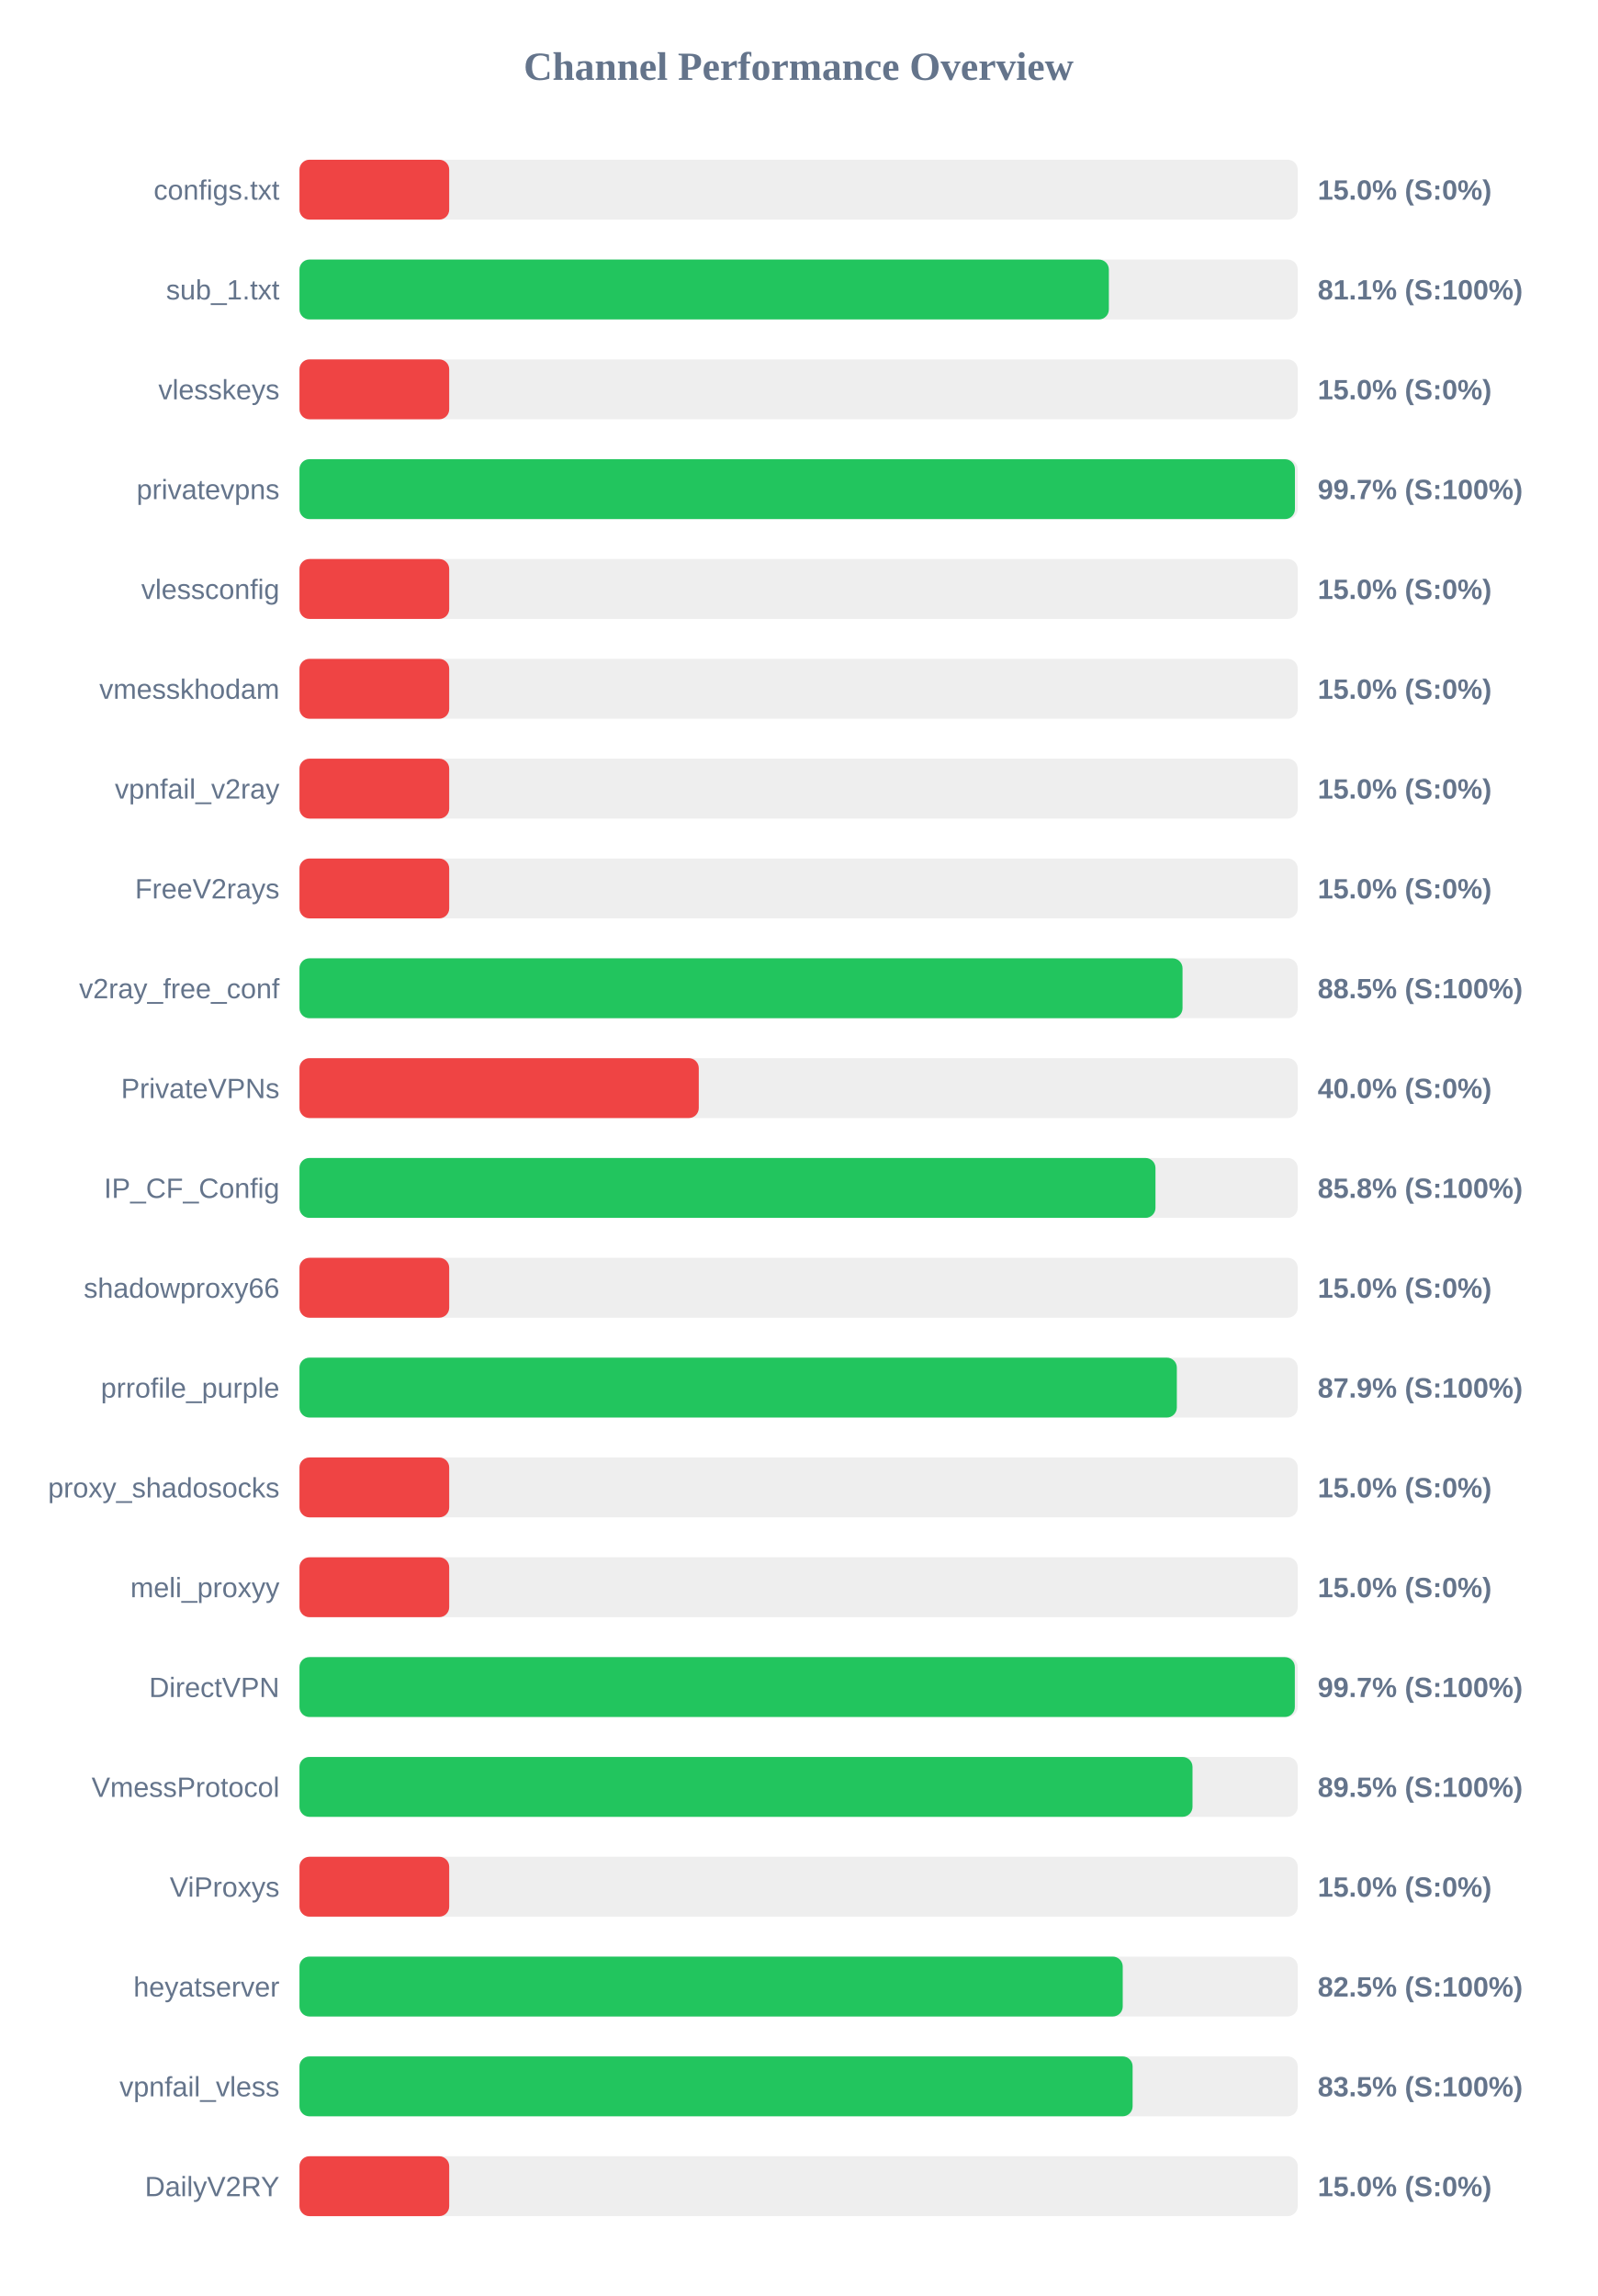
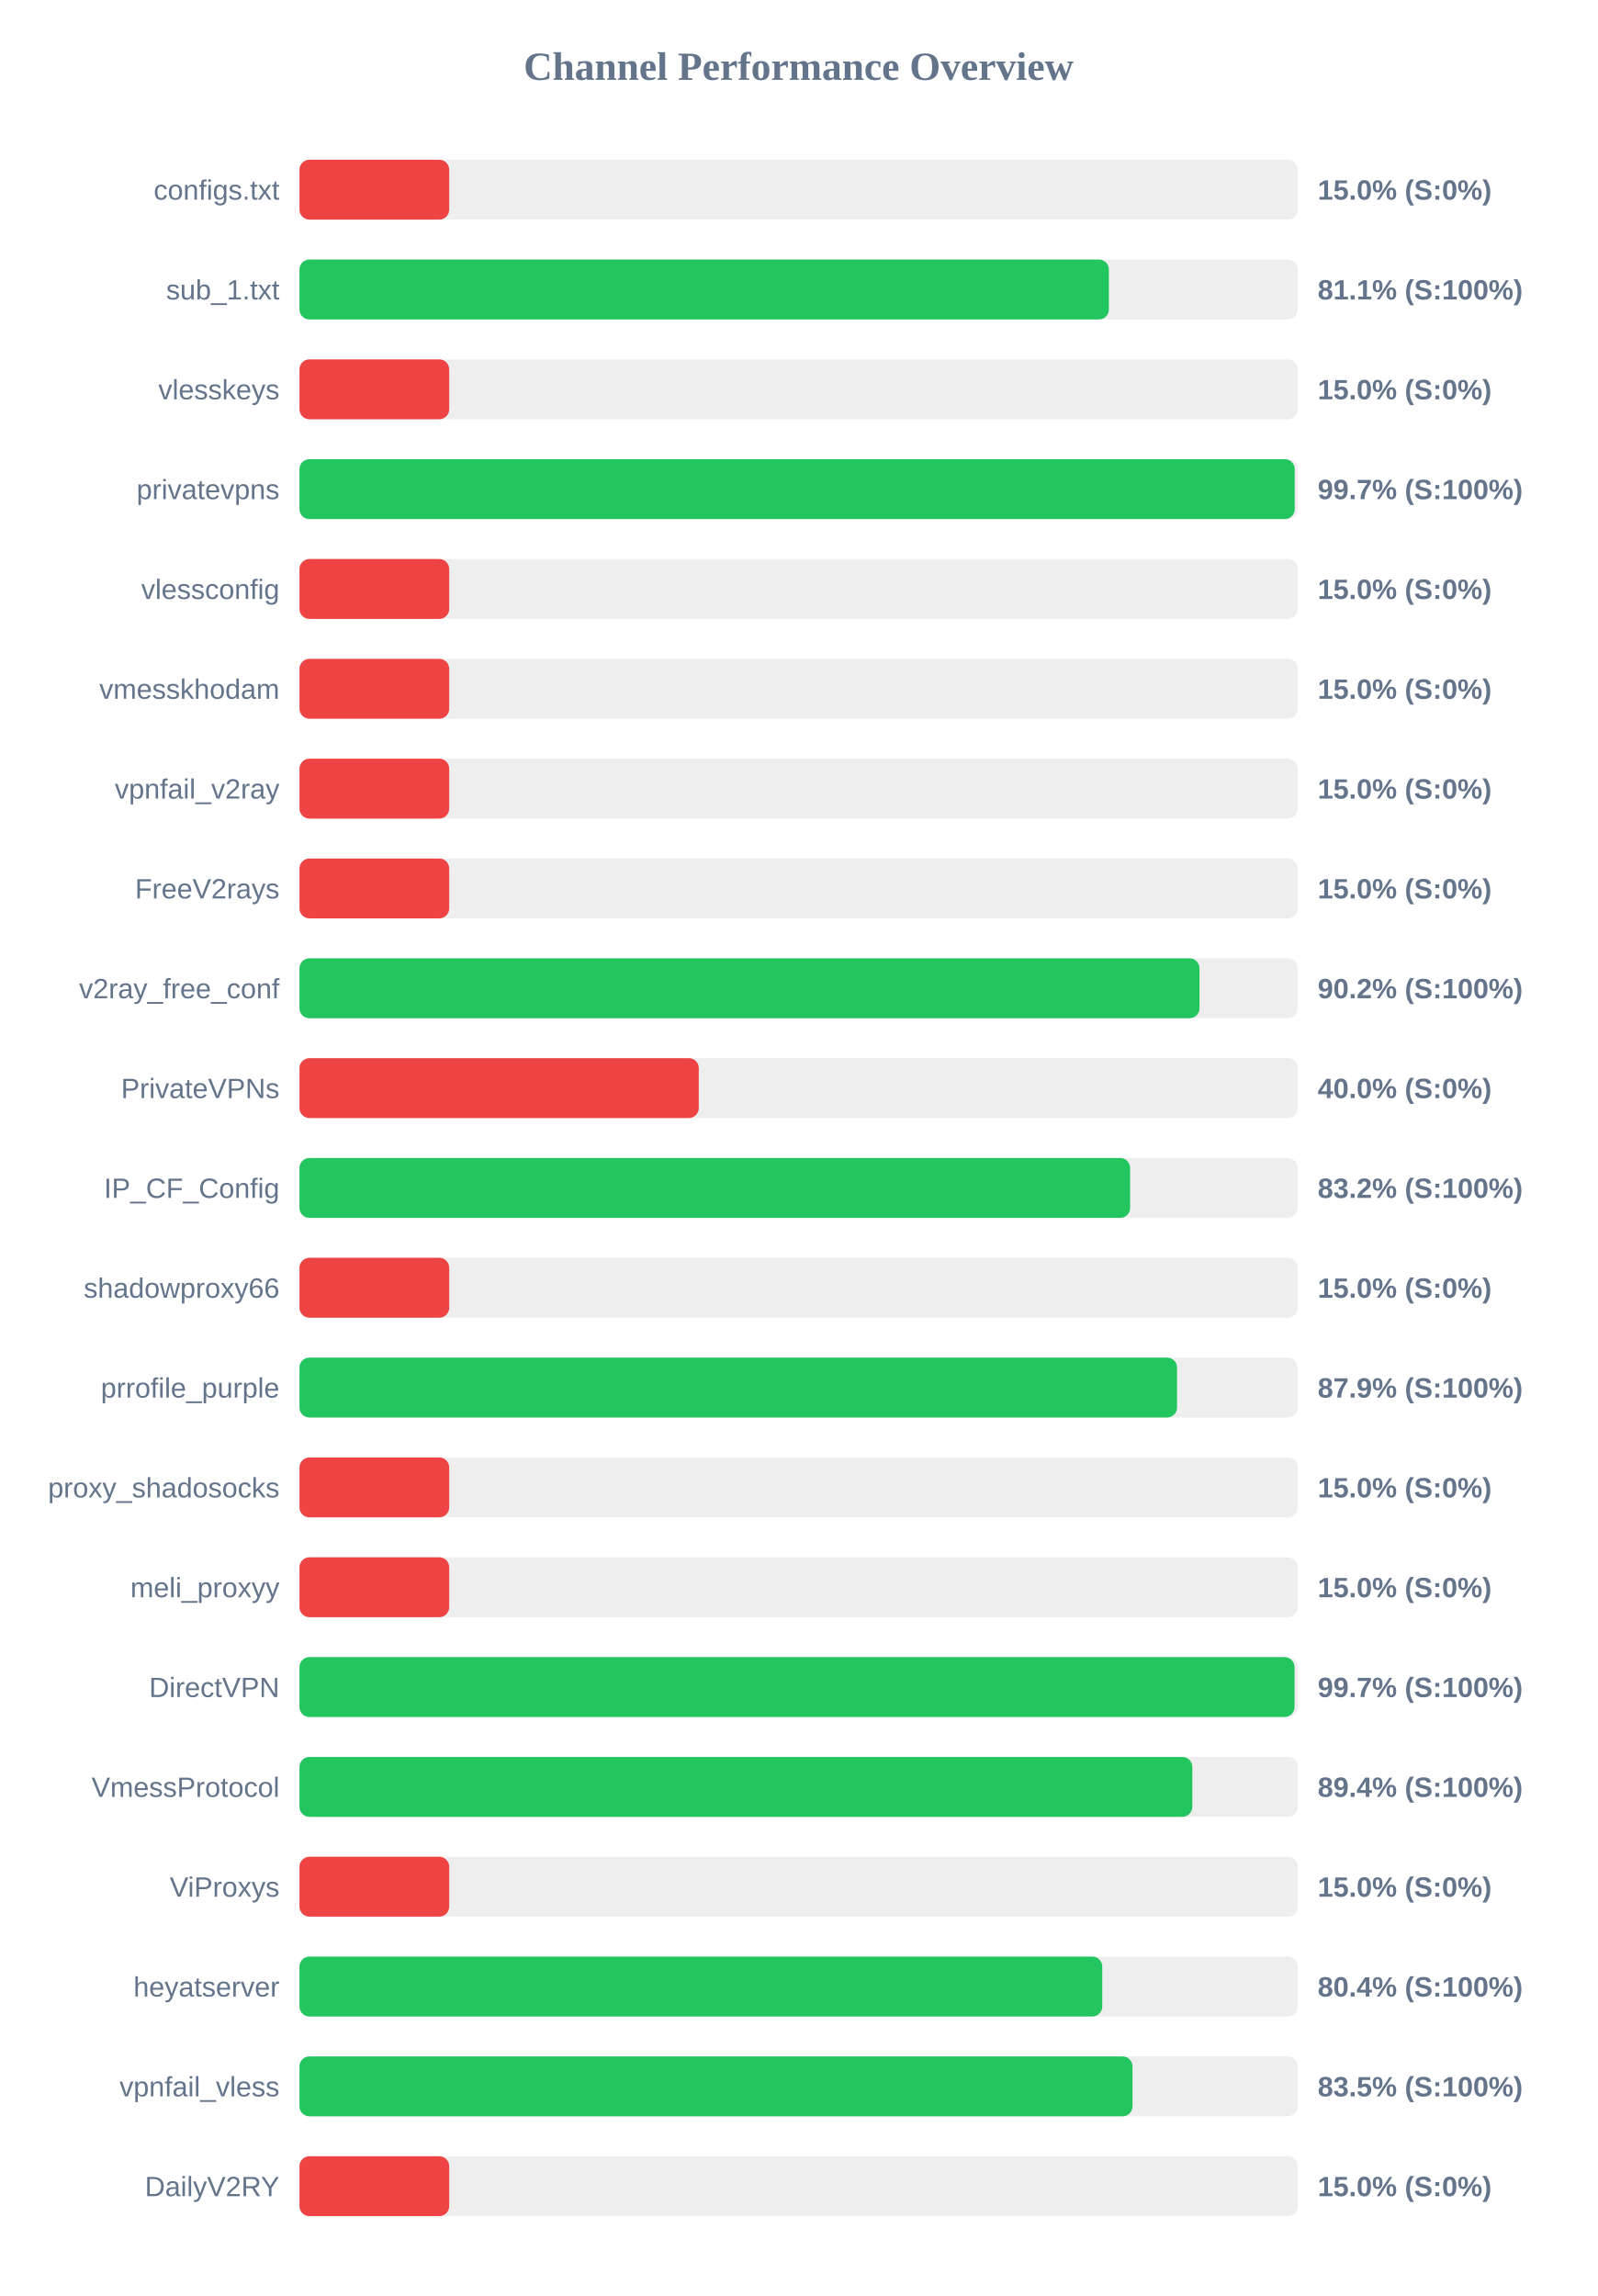
<svg xmlns="http://www.w3.org/2000/svg" width="800" height="1150" version="1.1">
  <style>
        .row { font: 14px Arial; fill: #64748b; }
        .score { font: bold 14px Arial; fill: #64748b; }
    </style>
  <text x="400" y="40" text-anchor="middle" font-size="20px" font-weight="bold" fill="#64748b">Channel Performance Overview</text>
  <rect x="150" y="80" width="500" height="30" fill="#eee" rx="5" />
  <rect x="150" y="80" width="75.0" height="30" fill="#ef4444" rx="5" />
  <text x="140" y="100" text-anchor="end" class="row">configs.txt</text>
  <text x="660" y="100" text-anchor="start" class="score">15.0% (S:0%)</text>
  <rect x="150" y="130" width="500" height="30" fill="#eee" rx="5" />
  <rect x="150" y="130" width="405.4" height="30" fill="#22c55e" rx="5" />
  <text x="140" y="150" text-anchor="end" class="row">sub_1.txt</text>
  <text x="660" y="150" text-anchor="start" class="score">81.1% (S:100%)</text>
  <rect x="150" y="180" width="500" height="30" fill="#eee" rx="5" />
  <rect x="150" y="180" width="75.0" height="30" fill="#ef4444" rx="5" />
  <text x="140" y="200" text-anchor="end" class="row">vlesskeys</text>
  <text x="660" y="200" text-anchor="start" class="score">15.0% (S:0%)</text>
  <rect x="150" y="230" width="500" height="30" fill="#eee" rx="5" />
-   <rect x="150" y="230" width="498.6" height="30" fill="#22c55e" rx="5" />
+   <rect x="150" y="230" width="498.5" height="30" fill="#22c55e" rx="5" />
  <text x="140" y="250" text-anchor="end" class="row">privatevpns</text>
  <text x="660" y="250" text-anchor="start" class="score">99.7% (S:100%)</text>
  <rect x="150" y="280" width="500" height="30" fill="#eee" rx="5" />
  <rect x="150" y="280" width="75.0" height="30" fill="#ef4444" rx="5" />
  <text x="140" y="300" text-anchor="end" class="row">vlessconfig</text>
  <text x="660" y="300" text-anchor="start" class="score">15.0% (S:0%)</text>
  <rect x="150" y="330" width="500" height="30" fill="#eee" rx="5" />
  <rect x="150" y="330" width="75.0" height="30" fill="#ef4444" rx="5" />
  <text x="140" y="350" text-anchor="end" class="row">vmesskhodam</text>
  <text x="660" y="350" text-anchor="start" class="score">15.0% (S:0%)</text>
  <rect x="150" y="380" width="500" height="30" fill="#eee" rx="5" />
  <rect x="150" y="380" width="75.0" height="30" fill="#ef4444" rx="5" />
  <text x="140" y="400" text-anchor="end" class="row">vpnfail_v2ray</text>
  <text x="660" y="400" text-anchor="start" class="score">15.0% (S:0%)</text>
  <rect x="150" y="430" width="500" height="30" fill="#eee" rx="5" />
  <rect x="150" y="430" width="75.0" height="30" fill="#ef4444" rx="5" />
  <text x="140" y="450" text-anchor="end" class="row">FreeV2rays</text>
  <text x="660" y="450" text-anchor="start" class="score">15.0% (S:0%)</text>
  <rect x="150" y="480" width="500" height="30" fill="#eee" rx="5" />
-   <rect x="150" y="480" width="442.3" height="30" fill="#22c55e" rx="5" />
+   <rect x="150" y="480" width="450.8" height="30" fill="#22c55e" rx="5" />
  <text x="140" y="500" text-anchor="end" class="row">v2ray_free_conf</text>
-   <text x="660" y="500" text-anchor="start" class="score">88.5% (S:100%)</text>
+   <text x="660" y="500" text-anchor="start" class="score">90.2% (S:100%)</text>
  <rect x="150" y="530" width="500" height="30" fill="#eee" rx="5" />
  <rect x="150" y="530" width="200.0" height="30" fill="#ef4444" rx="5" />
  <text x="140" y="550" text-anchor="end" class="row">PrivateVPNs</text>
  <text x="660" y="550" text-anchor="start" class="score">40.0% (S:0%)</text>
  <rect x="150" y="580" width="500" height="30" fill="#eee" rx="5" />
-   <rect x="150" y="580" width="428.75" height="30" fill="#22c55e" rx="5" />
+   <rect x="150" y="580" width="416.05" height="30" fill="#22c55e" rx="5" />
  <text x="140" y="600" text-anchor="end" class="row">IP_CF_Config</text>
-   <text x="660" y="600" text-anchor="start" class="score">85.8% (S:100%)</text>
+   <text x="660" y="600" text-anchor="start" class="score">83.2% (S:100%)</text>
  <rect x="150" y="630" width="500" height="30" fill="#eee" rx="5" />
  <rect x="150" y="630" width="75.0" height="30" fill="#ef4444" rx="5" />
  <text x="140" y="650" text-anchor="end" class="row">shadowproxy66</text>
  <text x="660" y="650" text-anchor="start" class="score">15.0% (S:0%)</text>
  <rect x="150" y="680" width="500" height="30" fill="#eee" rx="5" />
-   <rect x="150" y="680" width="439.45" height="30" fill="#22c55e" rx="5" />
+   <rect x="150" y="680" width="439.55" height="30" fill="#22c55e" rx="5" />
  <text x="140" y="700" text-anchor="end" class="row">prrofile_purple</text>
  <text x="660" y="700" text-anchor="start" class="score">87.9% (S:100%)</text>
  <rect x="150" y="730" width="500" height="30" fill="#eee" rx="5" />
  <rect x="150" y="730" width="75.0" height="30" fill="#ef4444" rx="5" />
  <text x="140" y="750" text-anchor="end" class="row">proxy_shadosocks</text>
  <text x="660" y="750" text-anchor="start" class="score">15.0% (S:0%)</text>
  <rect x="150" y="780" width="500" height="30" fill="#eee" rx="5" />
  <rect x="150" y="780" width="75.0" height="30" fill="#ef4444" rx="5" />
  <text x="140" y="800" text-anchor="end" class="row">meli_proxyy</text>
  <text x="660" y="800" text-anchor="start" class="score">15.0% (S:0%)</text>
  <rect x="150" y="830" width="500" height="30" fill="#eee" rx="5" />
-   <rect x="150" y="830" width="498.55" height="30" fill="#22c55e" rx="5" />
+   <rect x="150" y="830" width="498.4" height="30" fill="#22c55e" rx="5" />
  <text x="140" y="850" text-anchor="end" class="row">DirectVPN</text>
  <text x="660" y="850" text-anchor="start" class="score">99.7% (S:100%)</text>
  <rect x="150" y="880" width="500" height="30" fill="#eee" rx="5" />
-   <rect x="150" y="880" width="447.3" height="30" fill="#22c55e" rx="5" />
+   <rect x="150" y="880" width="447.2" height="30" fill="#22c55e" rx="5" />
  <text x="140" y="900" text-anchor="end" class="row">VmessProtocol</text>
-   <text x="660" y="900" text-anchor="start" class="score">89.5% (S:100%)</text>
+   <text x="660" y="900" text-anchor="start" class="score">89.4% (S:100%)</text>
  <rect x="150" y="930" width="500" height="30" fill="#eee" rx="5" />
  <rect x="150" y="930" width="75.0" height="30" fill="#ef4444" rx="5" />
  <text x="140" y="950" text-anchor="end" class="row">ViProxys</text>
  <text x="660" y="950" text-anchor="start" class="score">15.0% (S:0%)</text>
  <rect x="150" y="980" width="500" height="30" fill="#eee" rx="5" />
-   <rect x="150" y="980" width="412.35" height="30" fill="#22c55e" rx="5" />
+   <rect x="150" y="980" width="402.1" height="30" fill="#22c55e" rx="5" />
  <text x="140" y="1000" text-anchor="end" class="row">heyatserver</text>
-   <text x="660" y="1000" text-anchor="start" class="score">82.5% (S:100%)</text>
+   <text x="660" y="1000" text-anchor="start" class="score">80.4% (S:100%)</text>
  <rect x="150" y="1030" width="500" height="30" fill="#eee" rx="5" />
-   <rect x="150" y="1030" width="417.3" height="30" fill="#22c55e" rx="5" />
+   <rect x="150" y="1030" width="417.25" height="30" fill="#22c55e" rx="5" />
  <text x="140" y="1050" text-anchor="end" class="row">vpnfail_vless</text>
  <text x="660" y="1050" text-anchor="start" class="score">83.5% (S:100%)</text>
  <rect x="150" y="1080" width="500" height="30" fill="#eee" rx="5" />
  <rect x="150" y="1080" width="75.0" height="30" fill="#ef4444" rx="5" />
  <text x="140" y="1100" text-anchor="end" class="row">DailyV2RY</text>
  <text x="660" y="1100" text-anchor="start" class="score">15.0% (S:0%)</text>
</svg>
